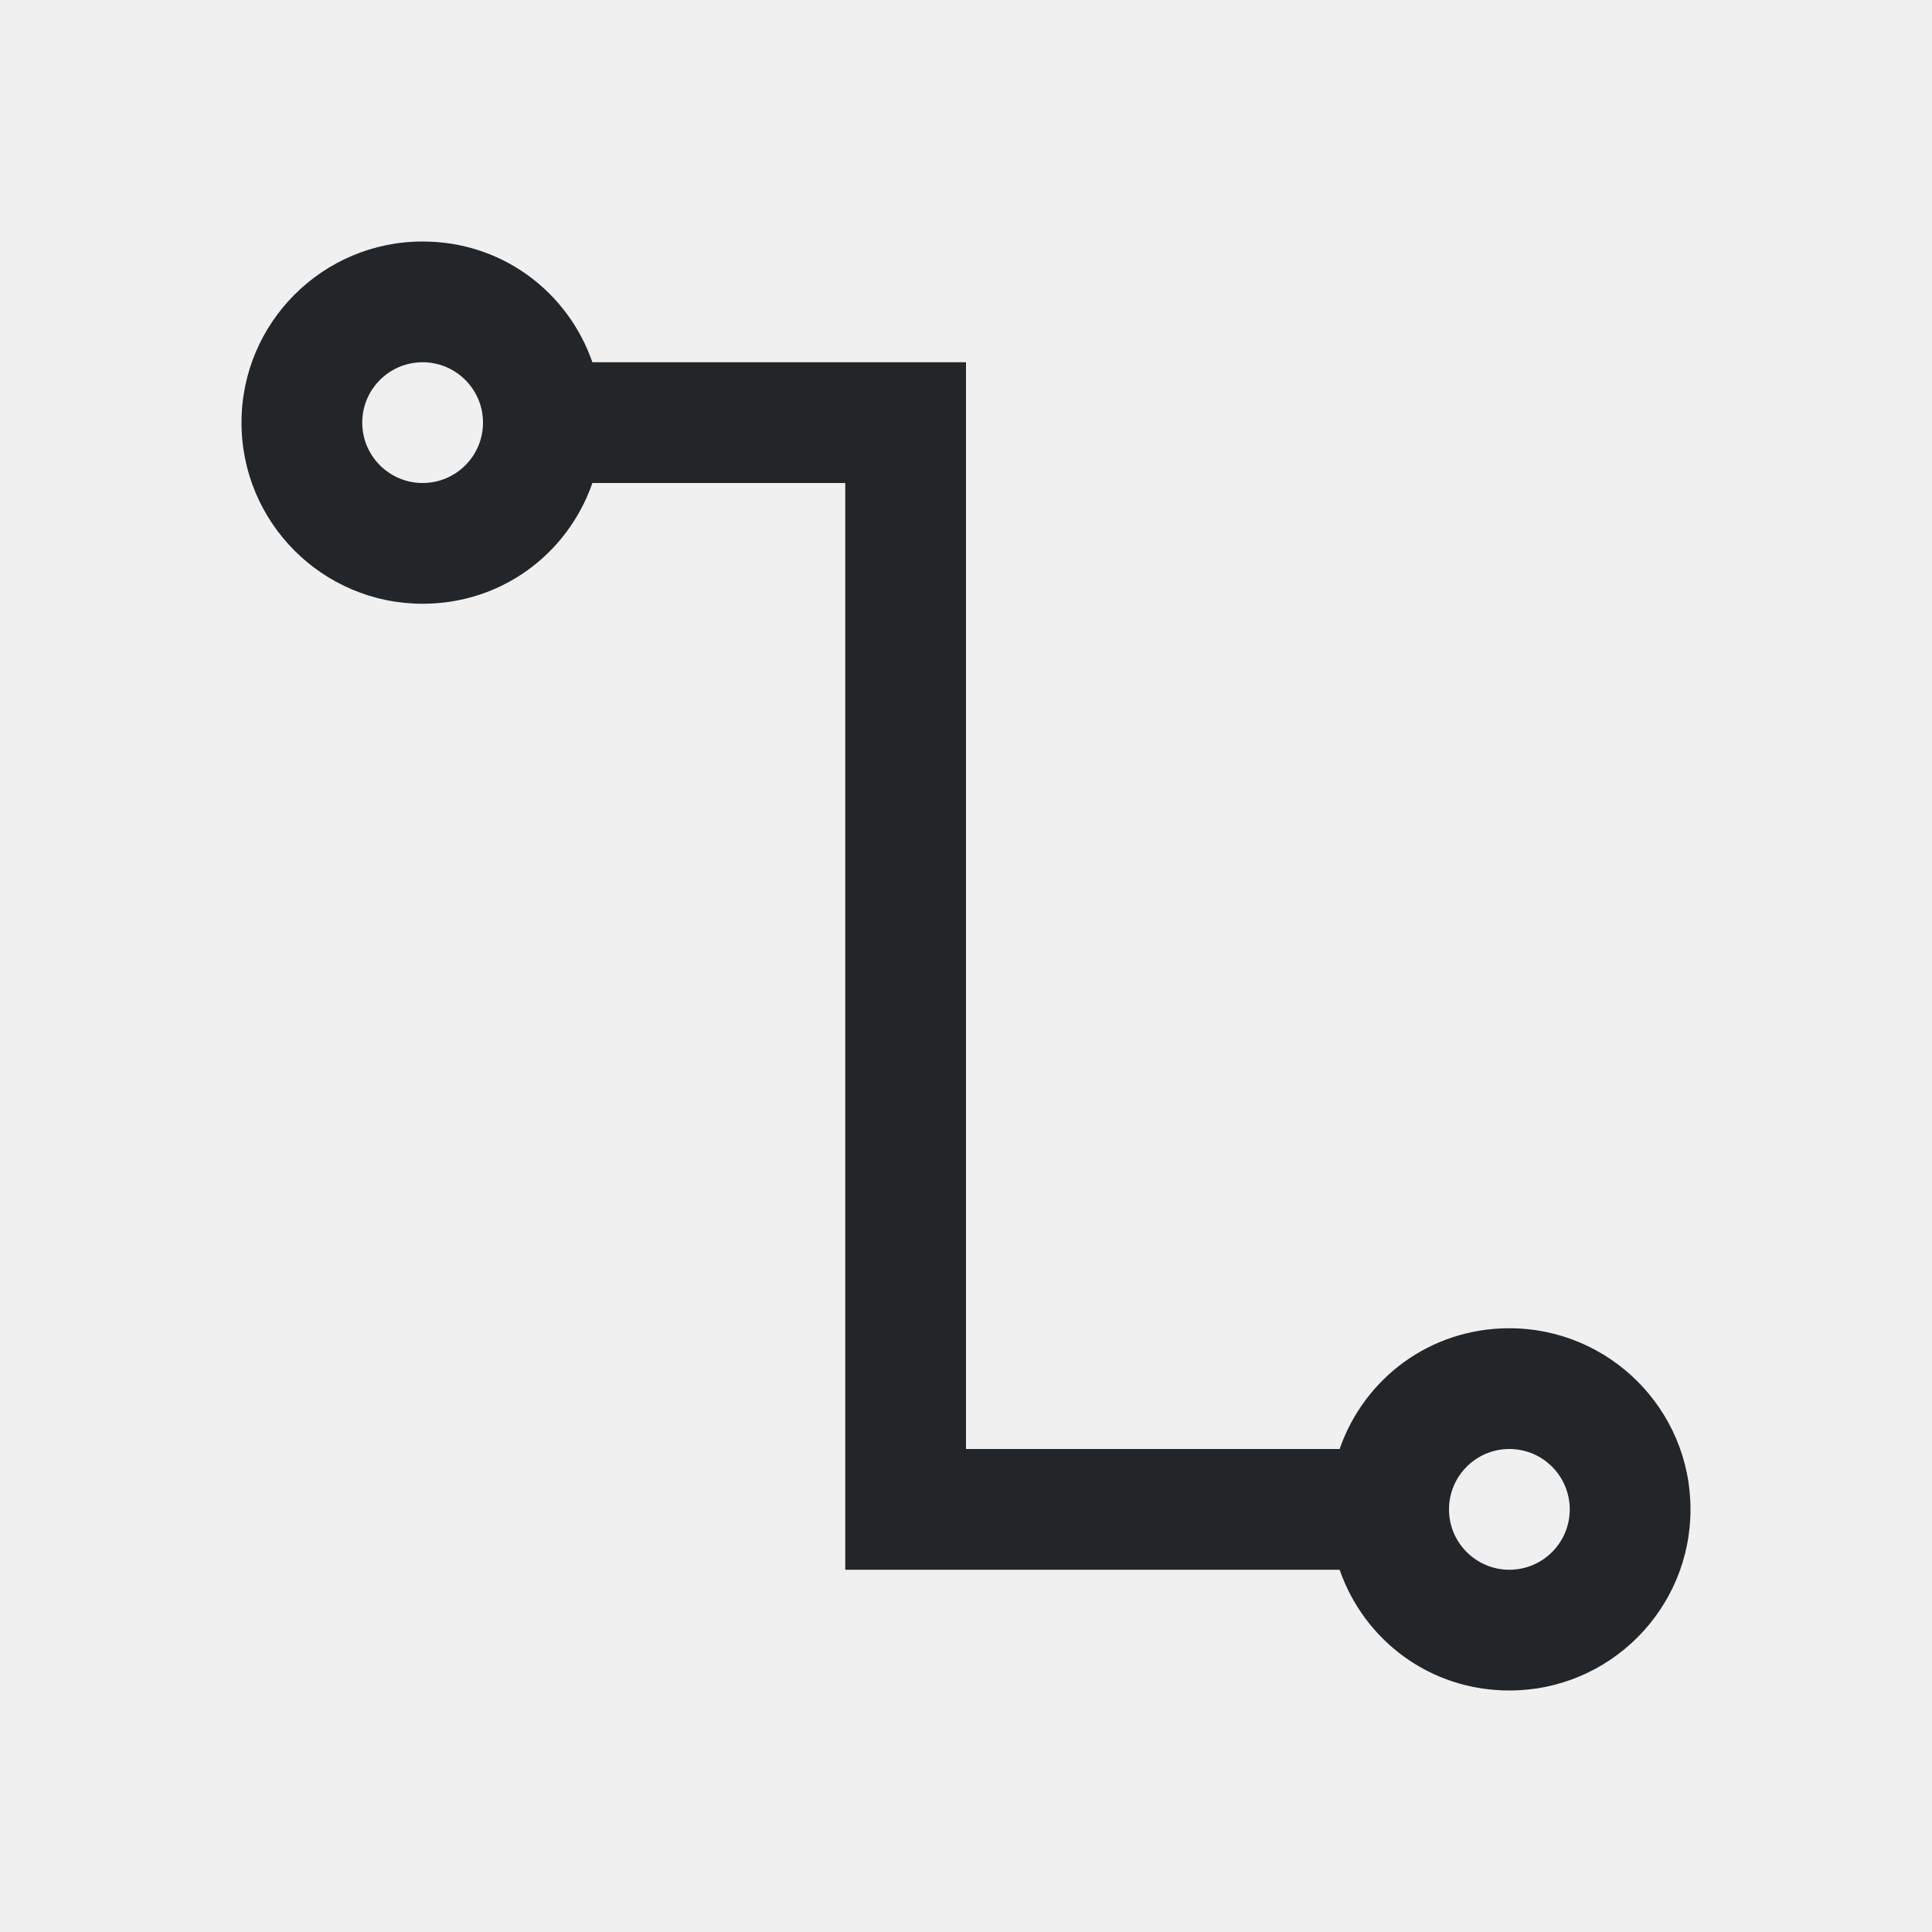
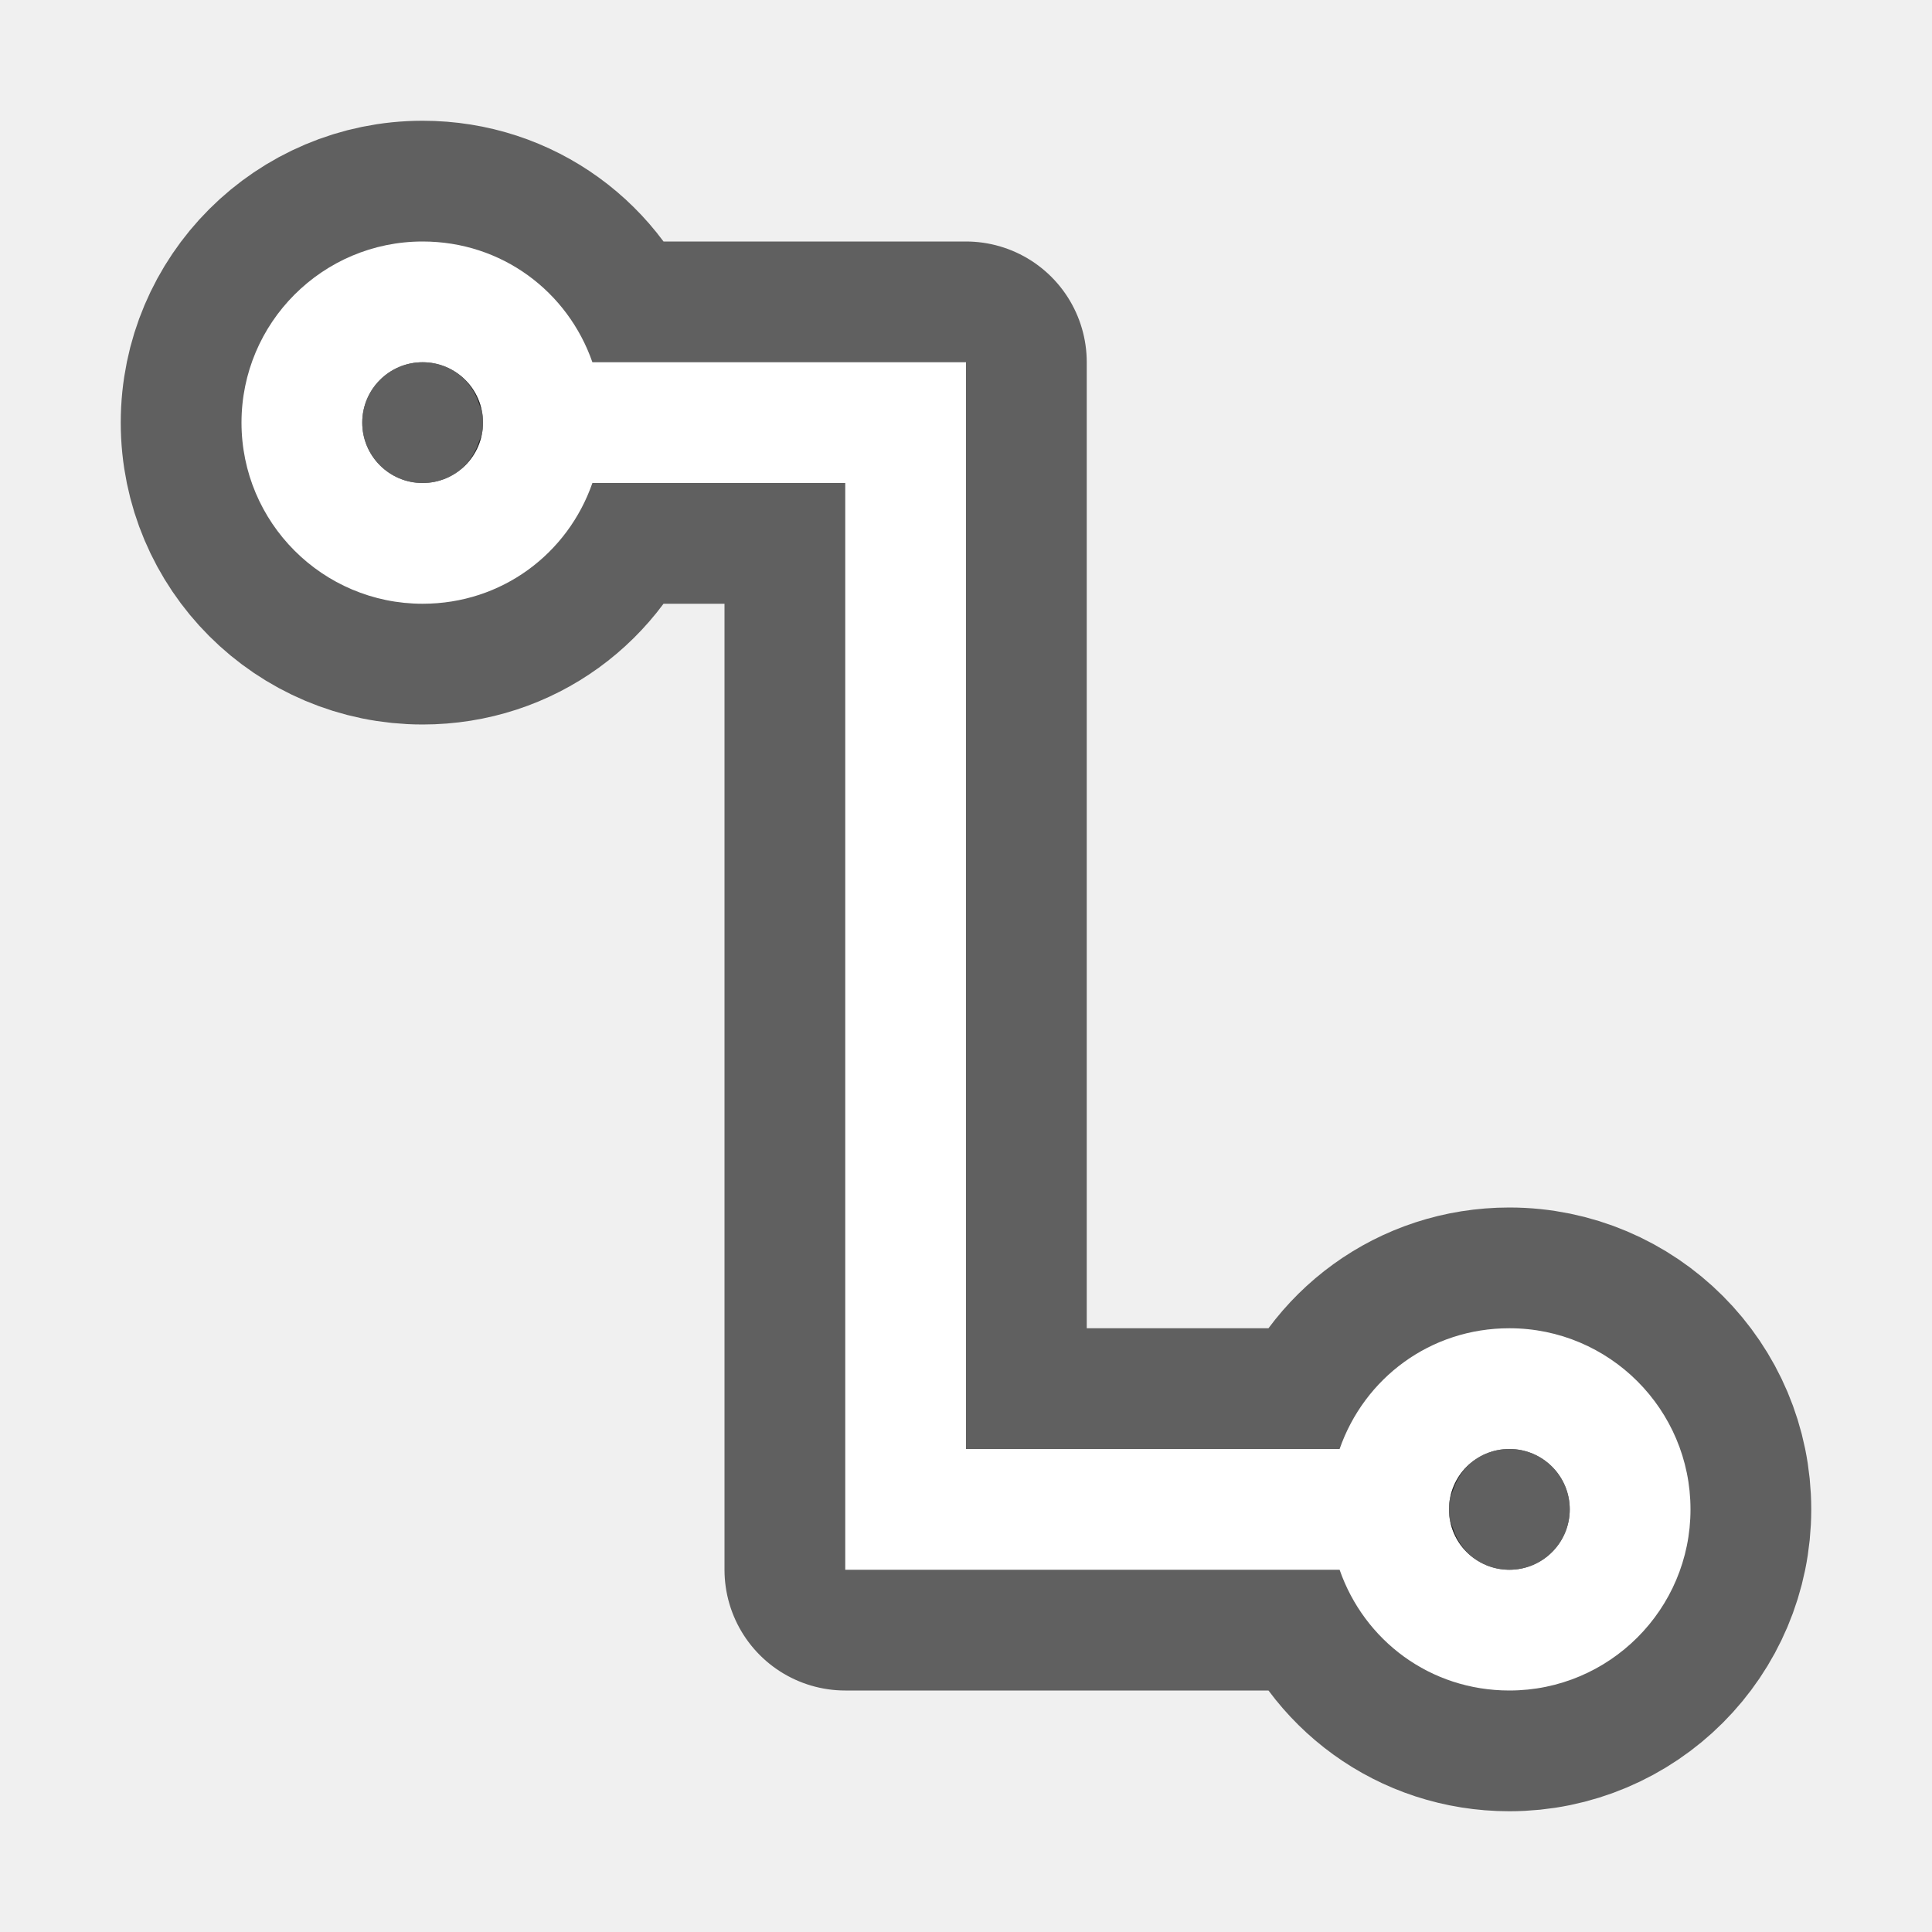
- <svg xmlns="http://www.w3.org/2000/svg" viewBox="0 0 16 16">/&gt;<path d="m3.5 2c-.828 0-1.5.672-1.5 1.5s.672 1.5 1.5 1.5c.656 0 1.202-.414 1.406-1h2.094v8 1h1.5 2.5.094c.204.586.75 1 1.406 1 .828 0 1.5-.672 1.5-1.5s-.672-1.5-1.5-1.5c-.656 0-1.202.414-1.406 1h-.094-3v-9h-.5-2.594c-.204-.586-.75-1-1.406-1zm0 1c.276 0 .5.224.5.5s-.224.5-.5.5-.5-.224-.5-.5.224-.5.5-.5zm9 9c.276 0 .5.224.5.5s-.224.5-.5.5-.5-.224-.5-.5.224-.5.5-.5z" fill="#232629" />
+ <svg xmlns="http://www.w3.org/2000/svg" viewBox="0 0 16 16" version="1.1" id="svg4">
+   <defs id="defs8" />
+   <path style="fill:#000000;stroke:#000000;opacity:0.6;fill-rule:nonzero;stroke-width:2;stroke-miterlimit:4;stroke-dasharray:none;stroke-linejoin:round" id="path817" fill="#232629" d="m3.5 2c-.828 0-1.5.672-1.5 1.5s.672 1.5 1.5 1.5c.656 0 1.202-.414 1.406-1h2.094v8 1h1.5 2.5.094c.204.586.75 1 1.406 1 .828 0 1.5-.672 1.5-1.5s-.672-1.5-1.5-1.5c-.656 0-1.202.414-1.406 1h-.094-3v-9h-.5-2.594c-.204-.586-.75-1-1.406-1zm0 1c.276 0 .5.224.5.5s-.224.5-.5.5-.5-.224-.5-.5.224-.5.5-.5zm9 9c.276 0 .5.224.5.5s-.224.5-.5.5-.5-.224-.5-.5.224-.5.5-.5z" />
+   <path d="m3.5 2c-.828 0-1.5.672-1.5 1.5s.672 1.5 1.5 1.5c.656 0 1.202-.414 1.406-1h2.094v8 1h1.5 2.5.094c.204.586.75 1 1.406 1 .828 0 1.5-.672 1.5-1.5s-.672-1.5-1.5-1.5c-.656 0-1.202.414-1.406 1h-.094-3v-9h-.5-2.594c-.204-.586-.75-1-1.406-1zm0 1c.276 0 .5.224.5.5s-.224.5-.5.5-.5-.224-.5-.5.224-.5.5-.5zm9 9c.276 0 .5.224.5.5s-.224.5-.5.5-.5-.224-.5-.5.224-.5.5-.5z" fill="#232629" id="path2" style="fill:#ffffff" />
+   <circle style="opacity:0.6;fill:#000000;fill-opacity:1;fill-rule:nonzero;stroke:none;stroke-width:2;stroke-linecap:butt;stroke-linejoin:round;stroke-miterlimit:4;stroke-dasharray:none;stroke-opacity:1" id="path821" cx="3.5" cy="3.5" r="0.5" />
+   <circle style="opacity:0.6;fill:#000000;fill-opacity:1;fill-rule:nonzero;stroke:none;stroke-width:2;stroke-linecap:butt;stroke-linejoin:round;stroke-miterlimit:4;stroke-dasharray:none;stroke-opacity:1" id="path823" cx="12.5" cy="12.5" r="0.5" />
</svg>
